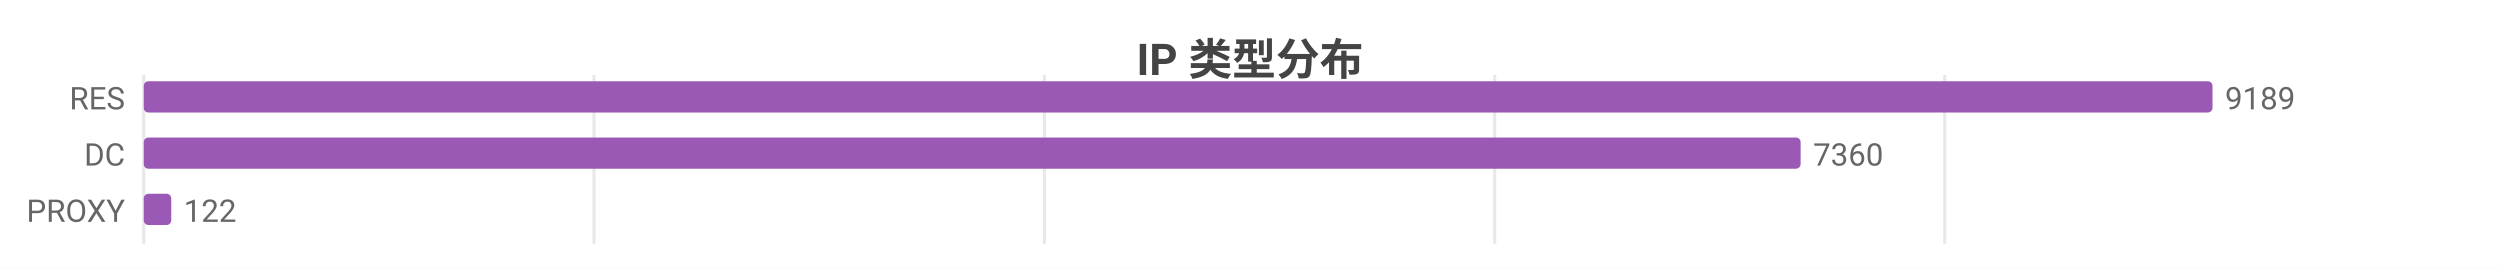
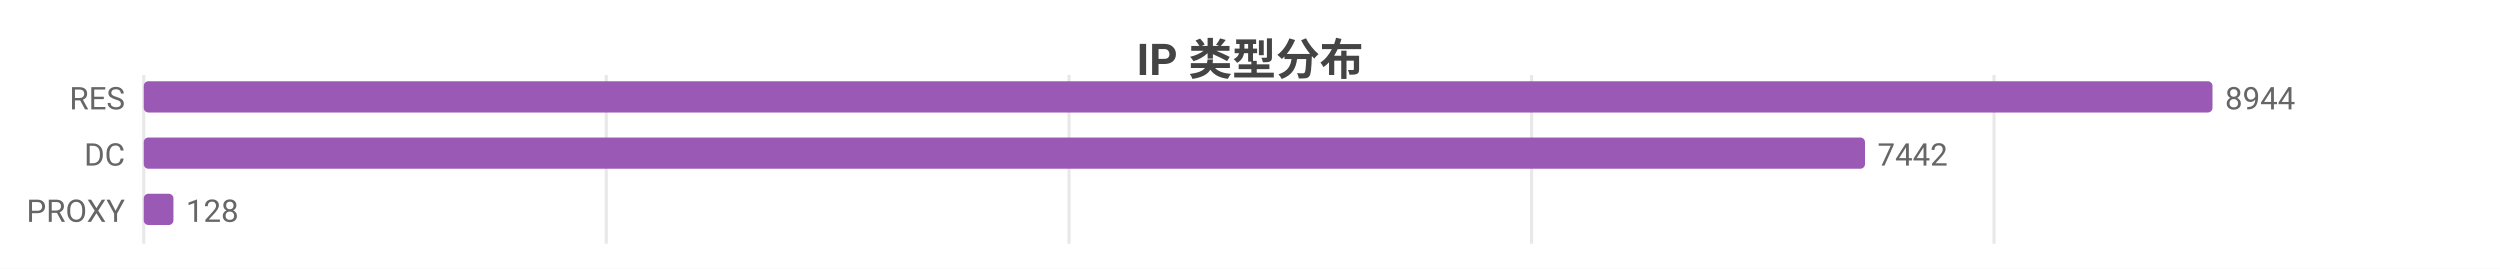
<svg xmlns="http://www.w3.org/2000/svg" width="800" height="86" viewBox="0 0 800 86">
  <rect width="800" height="86" fill="#ffffff" />
  <style>text{font-family:system-ui,-apple-system,'Segoe UI',Roboto,'PingFang SC','Microsoft YaHei','Noto Sans CJK SC',sans-serif}.g{stroke:#e8e8e8;stroke-width:1}.a{stroke:#999;stroke-width:1}.t{font-size:10px;fill:#666}.m{font-size:10px;text-anchor:middle;fill:#666}.e{font-size:10px;text-anchor:end;fill:#666}.l{font-size:11px;fill:#333}.tt{font-size:14px;font-weight:600;text-anchor:middle;fill:#444}.em{font-size:13px;text-anchor:middle;fill:#999}</style>
  <text class="tt" x="400.0" y="24">IP 类型分布</text>
  <line class="g" x1="46" y1="24" x2="46" y2="78" />
-   <line class="g" x1="190.1" y1="24" x2="190.1" y2="78" />
-   <line class="g" x1="334.2" y1="24" x2="334.2" y2="78" />
-   <line class="g" x1="478.3" y1="24" x2="478.3" y2="78" />
-   <line class="g" x1="622.3" y1="24" x2="622.3" y2="78" />
+   <line class="g" x1="194.0" y1="24" x2="194.0" y2="78" />
+   <line class="g" x1="342.1" y1="24" x2="342.1" y2="78" />
+   <line class="g" x1="490.1" y1="24" x2="490.1" y2="78" />
+   <line class="g" x1="638.1" y1="24" x2="638.1" y2="78" />
  <text class="e" x="40" y="35">RES</text>
  <rect x="46" y="26" width="662" height="10" fill="#9b59b6" rx="1.5" />
-   <text class="t" x="712" y="35">9189</text>
+   <text class="t" x="712" y="35">8944</text>
  <text class="e" x="40" y="53">DC</text>
-   <rect x="46" y="44" width="530.2" height="10" fill="#9b59b6" rx="1.5" />
-   <text class="t" x="580.2" y="53">7360</text>
+   <rect x="46" y="44" width="550.8" height="10" fill="#9b59b6" rx="1.5" />
+   <text class="t" x="600.8" y="53">7442</text>
  <text class="e" x="40" y="71">PROXY</text>
-   <rect x="46" y="62" width="8.8" height="10" fill="#9b59b6" rx="1.5" />
-   <text class="t" x="58.8" y="71">122</text>
+   <rect x="46" y="62" width="9.5" height="10" fill="#9b59b6" rx="1.5" />
+   <text class="t" x="59.5" y="71">128</text>
</svg>
